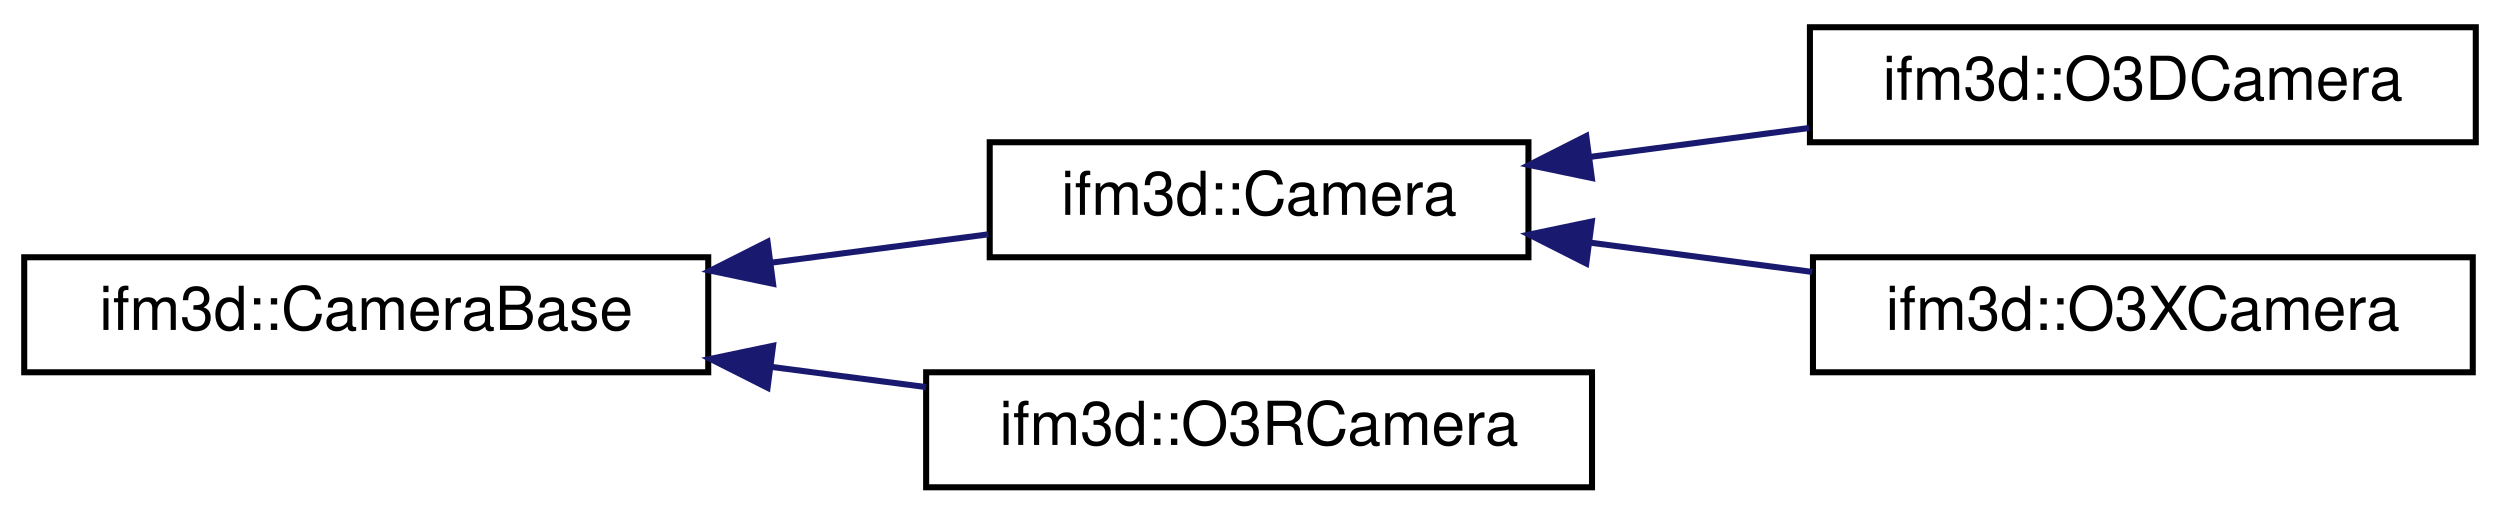
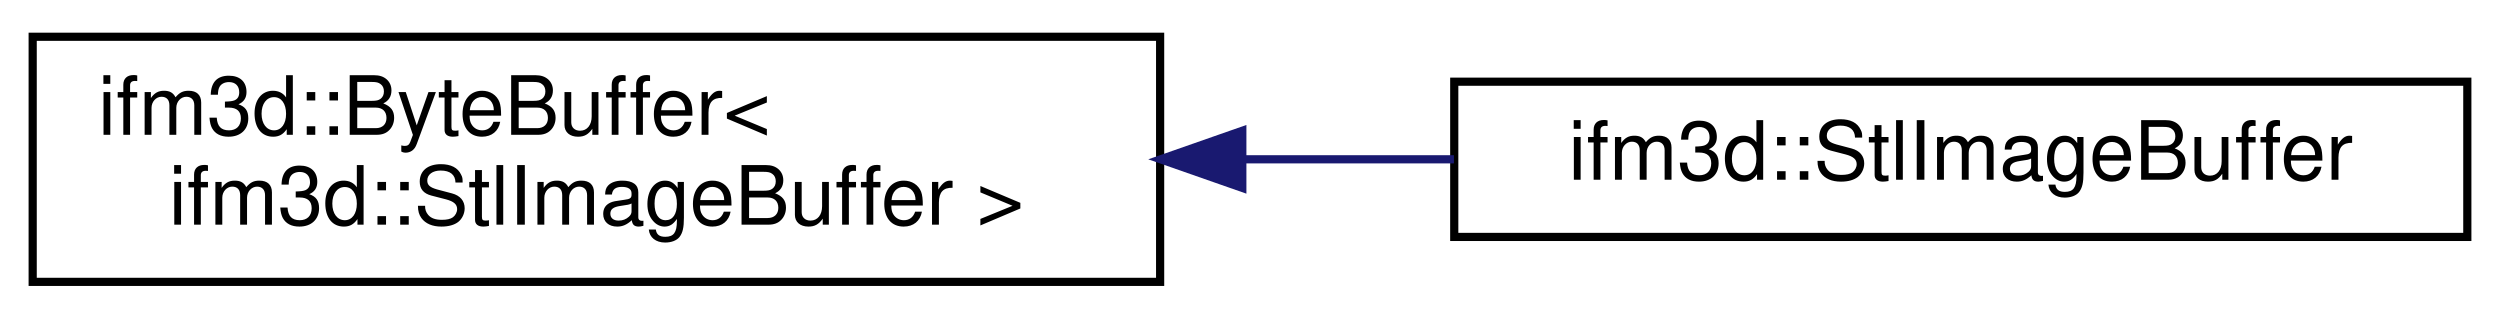
- <svg xmlns="http://www.w3.org/2000/svg" xmlns:xlink="http://www.w3.org/1999/xlink" width="413pt" height="85pt" viewBox="0.00 0.00 413.00 85.00">
-   <g id="graph0" class="graph" transform="scale(1 1) rotate(0) translate(4 81)">
+ <svg xmlns="http://www.w3.org/2000/svg" xmlns:xlink="http://www.w3.org/1999/xlink" width="306pt" height="39pt" viewBox="0.00 0.00 306.00 39.00">
+   <g id="graph0" class="graph" transform="scale(1 1) rotate(0) translate(4 35)">
    <g id="node1" class="node">
      <g id="a_node1">
-         <a xlink:href="classifm3d_1_1CameraBase.html" target="_top" xlink:title=" ">
-           <polygon fill="none" stroke="black" points="0,-19.5 0,-38.5 113,-38.5 113,-19.5 0,-19.5" />
-           <text text-anchor="middle" x="56.5" y="-26.5" font-family="Helvetica,sans-Serif" font-size="10.00">ifm3d::CameraBase</text>
+         <a xlink:href="classifm3d_1_1ByteBuffer.html" target="_top" xlink:title=" ">
+           <polygon fill="none" stroke="black" points="0,-0.5 0,-30.5 138,-30.5 138,-0.5 0,-0.5" />
+           <text text-anchor="start" x="8" y="-18.5" font-family="Helvetica,sans-Serif" font-size="10.00">ifm3d::ByteBuffer&lt;</text>
+           <text text-anchor="middle" x="69" y="-7.5" font-family="Helvetica,sans-Serif" font-size="10.00"> ifm3d::StlImageBuffer &gt;</text>
        </a>
      </g>
    </g>
    <g id="node2" class="node">
      <g id="a_node2">
-         <a xlink:href="classifm3d_1_1Camera.html" target="_top" xlink:title=" ">
-           <polygon fill="none" stroke="black" points="159.5,-38.5 159.5,-57.5 248.5,-57.5 248.5,-38.5 159.5,-38.5" />
-           <text text-anchor="middle" x="204" y="-45.5" font-family="Helvetica,sans-Serif" font-size="10.00">ifm3d::Camera</text>
+         <a xlink:href="classifm3d_1_1StlImageBuffer.html" target="_top" xlink:title=" ">
+           <polygon fill="none" stroke="black" points="174,-6 174,-25 298,-25 298,-6 174,-6" />
+           <text text-anchor="middle" x="236" y="-13" font-family="Helvetica,sans-Serif" font-size="10.00">ifm3d::StlImageBuffer</text>
        </a>
      </g>
    </g>
    <g id="edge1" class="edge">
-       <path fill="none" stroke="midnightblue" d="M123.45,-37.61C135.6,-39.2 148,-40.82 159.28,-42.29" />
-       <polygon fill="midnightblue" stroke="midnightblue" points="123.71,-34.12 113.34,-36.29 122.8,-41.06 123.71,-34.12" />
-     </g>
-     <g id="node5" class="node">
-       <g id="a_node5">
-         <a xlink:href="classifm3d_1_1O3RCamera.html" target="_top" xlink:title=" ">
-           <polygon fill="none" stroke="black" points="149,-0.5 149,-19.5 259,-19.5 259,-0.5 149,-0.5" />
-           <text text-anchor="middle" x="204" y="-7.5" font-family="Helvetica,sans-Serif" font-size="10.00">ifm3d::O3RCamera</text>
-         </a>
-       </g>
-     </g>
-     <g id="edge4" class="edge">
-       <path fill="none" stroke="midnightblue" d="M123.33,-20.4C131.91,-19.28 140.63,-18.14 148.99,-17.05" />
-       <polygon fill="midnightblue" stroke="midnightblue" points="122.8,-16.94 113.34,-21.71 123.71,-23.88 122.8,-16.94" />
-     </g>
-     <g id="node3" class="node">
-       <g id="a_node3">
-         <a xlink:href="classifm3d_1_1O3DCamera.html" target="_top" xlink:title=" ">
-           <polygon fill="none" stroke="black" points="295,-57.5 295,-76.5 405,-76.5 405,-57.5 295,-57.5" />
-           <text text-anchor="middle" x="350" y="-64.5" font-family="Helvetica,sans-Serif" font-size="10.00">ifm3d::O3DCamera</text>
-         </a>
-       </g>
-     </g>
-     <g id="edge2" class="edge">
-       <path fill="none" stroke="midnightblue" d="M258.75,-55.09C270.54,-56.65 283.04,-58.3 294.85,-59.86" />
-       <polygon fill="midnightblue" stroke="midnightblue" points="258.97,-51.59 248.6,-53.75 258.05,-58.53 258.97,-51.59" />
-     </g>
-     <g id="node4" class="node">
-       <g id="a_node4">
-         <a xlink:href="classifm3d_1_1O3XCamera.html" target="_top" xlink:title=" ">
-           <polygon fill="none" stroke="black" points="295.5,-19.5 295.5,-38.5 404.5,-38.5 404.5,-19.5 295.5,-19.5" />
-           <text text-anchor="middle" x="350" y="-26.5" font-family="Helvetica,sans-Serif" font-size="10.00">ifm3d::O3XCamera</text>
-         </a>
-       </g>
-     </g>
-     <g id="edge3" class="edge">
-       <path fill="none" stroke="midnightblue" d="M258.87,-40.89C270.8,-39.32 283.45,-37.65 295.37,-36.08" />
-       <polygon fill="midnightblue" stroke="midnightblue" points="258.05,-37.47 248.6,-42.25 258.97,-44.41 258.05,-37.47" />
+       <path fill="none" stroke="midnightblue" d="M148.18,-15.5C156.83,-15.5 165.56,-15.5 173.96,-15.5" />
+       <polygon fill="midnightblue" stroke="midnightblue" points="148.06,-12 138.06,-15.5 148.06,-19 148.06,-12" />
    </g>
  </g>
</svg>
